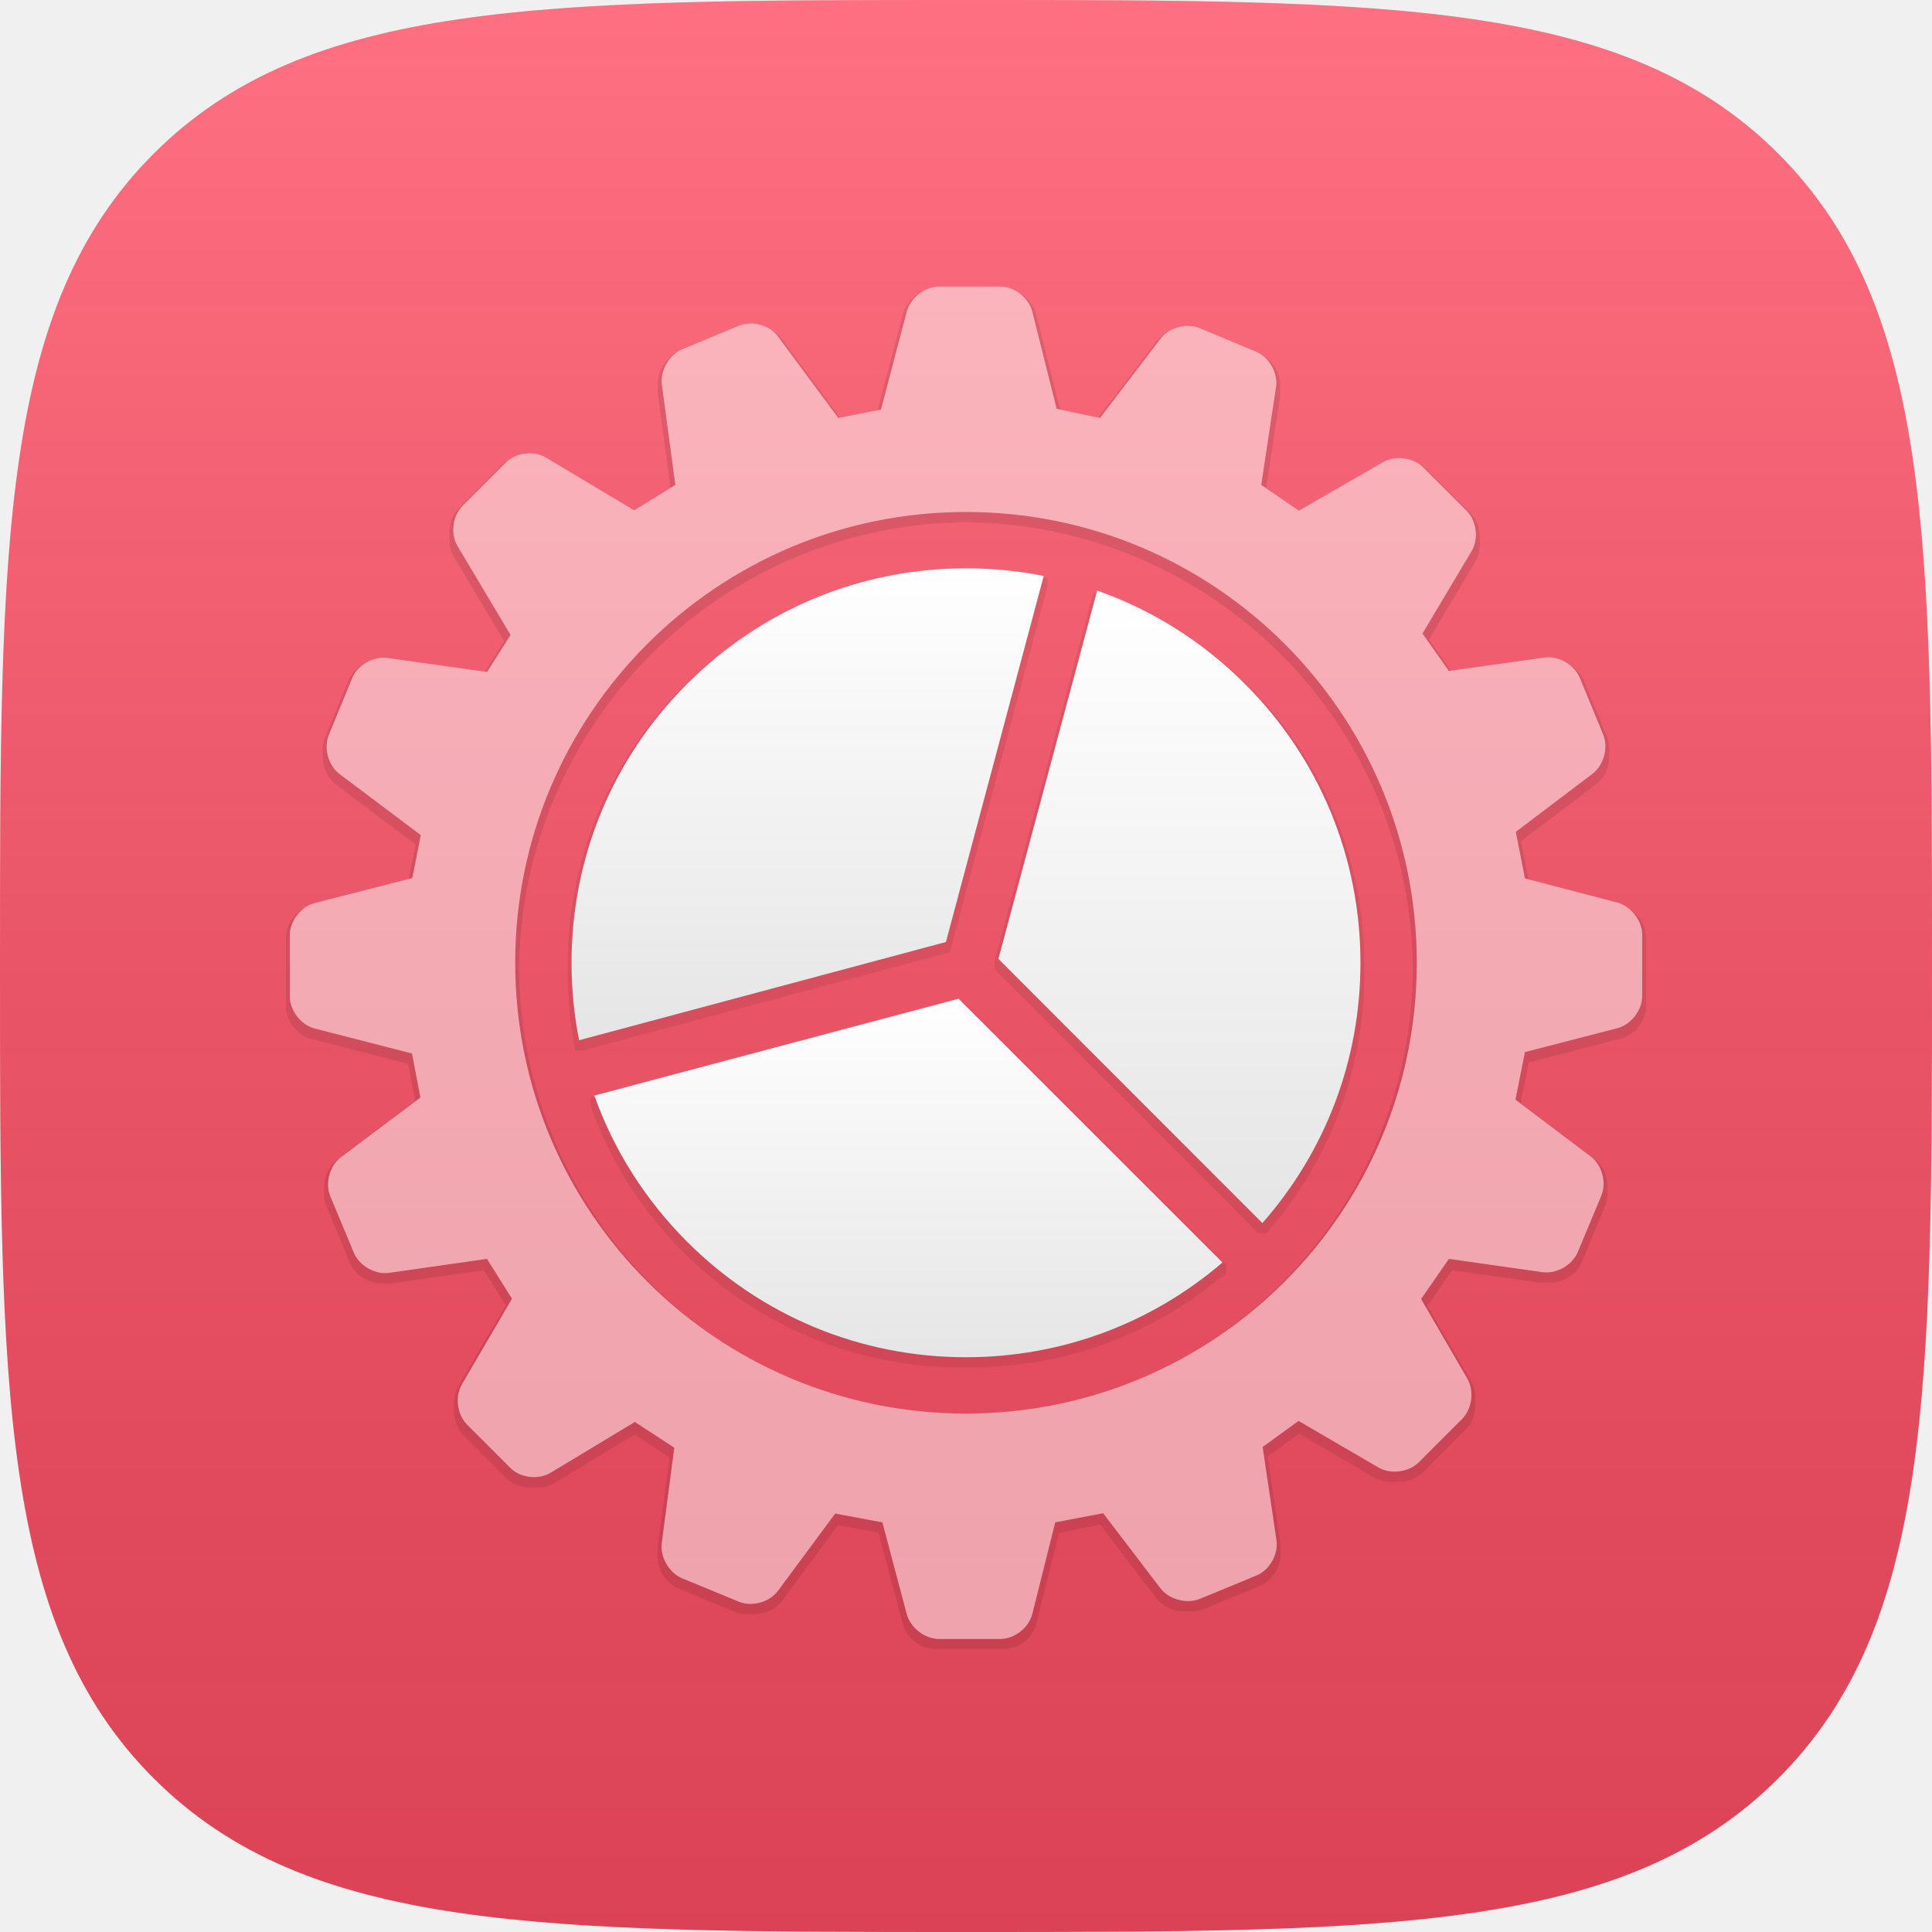
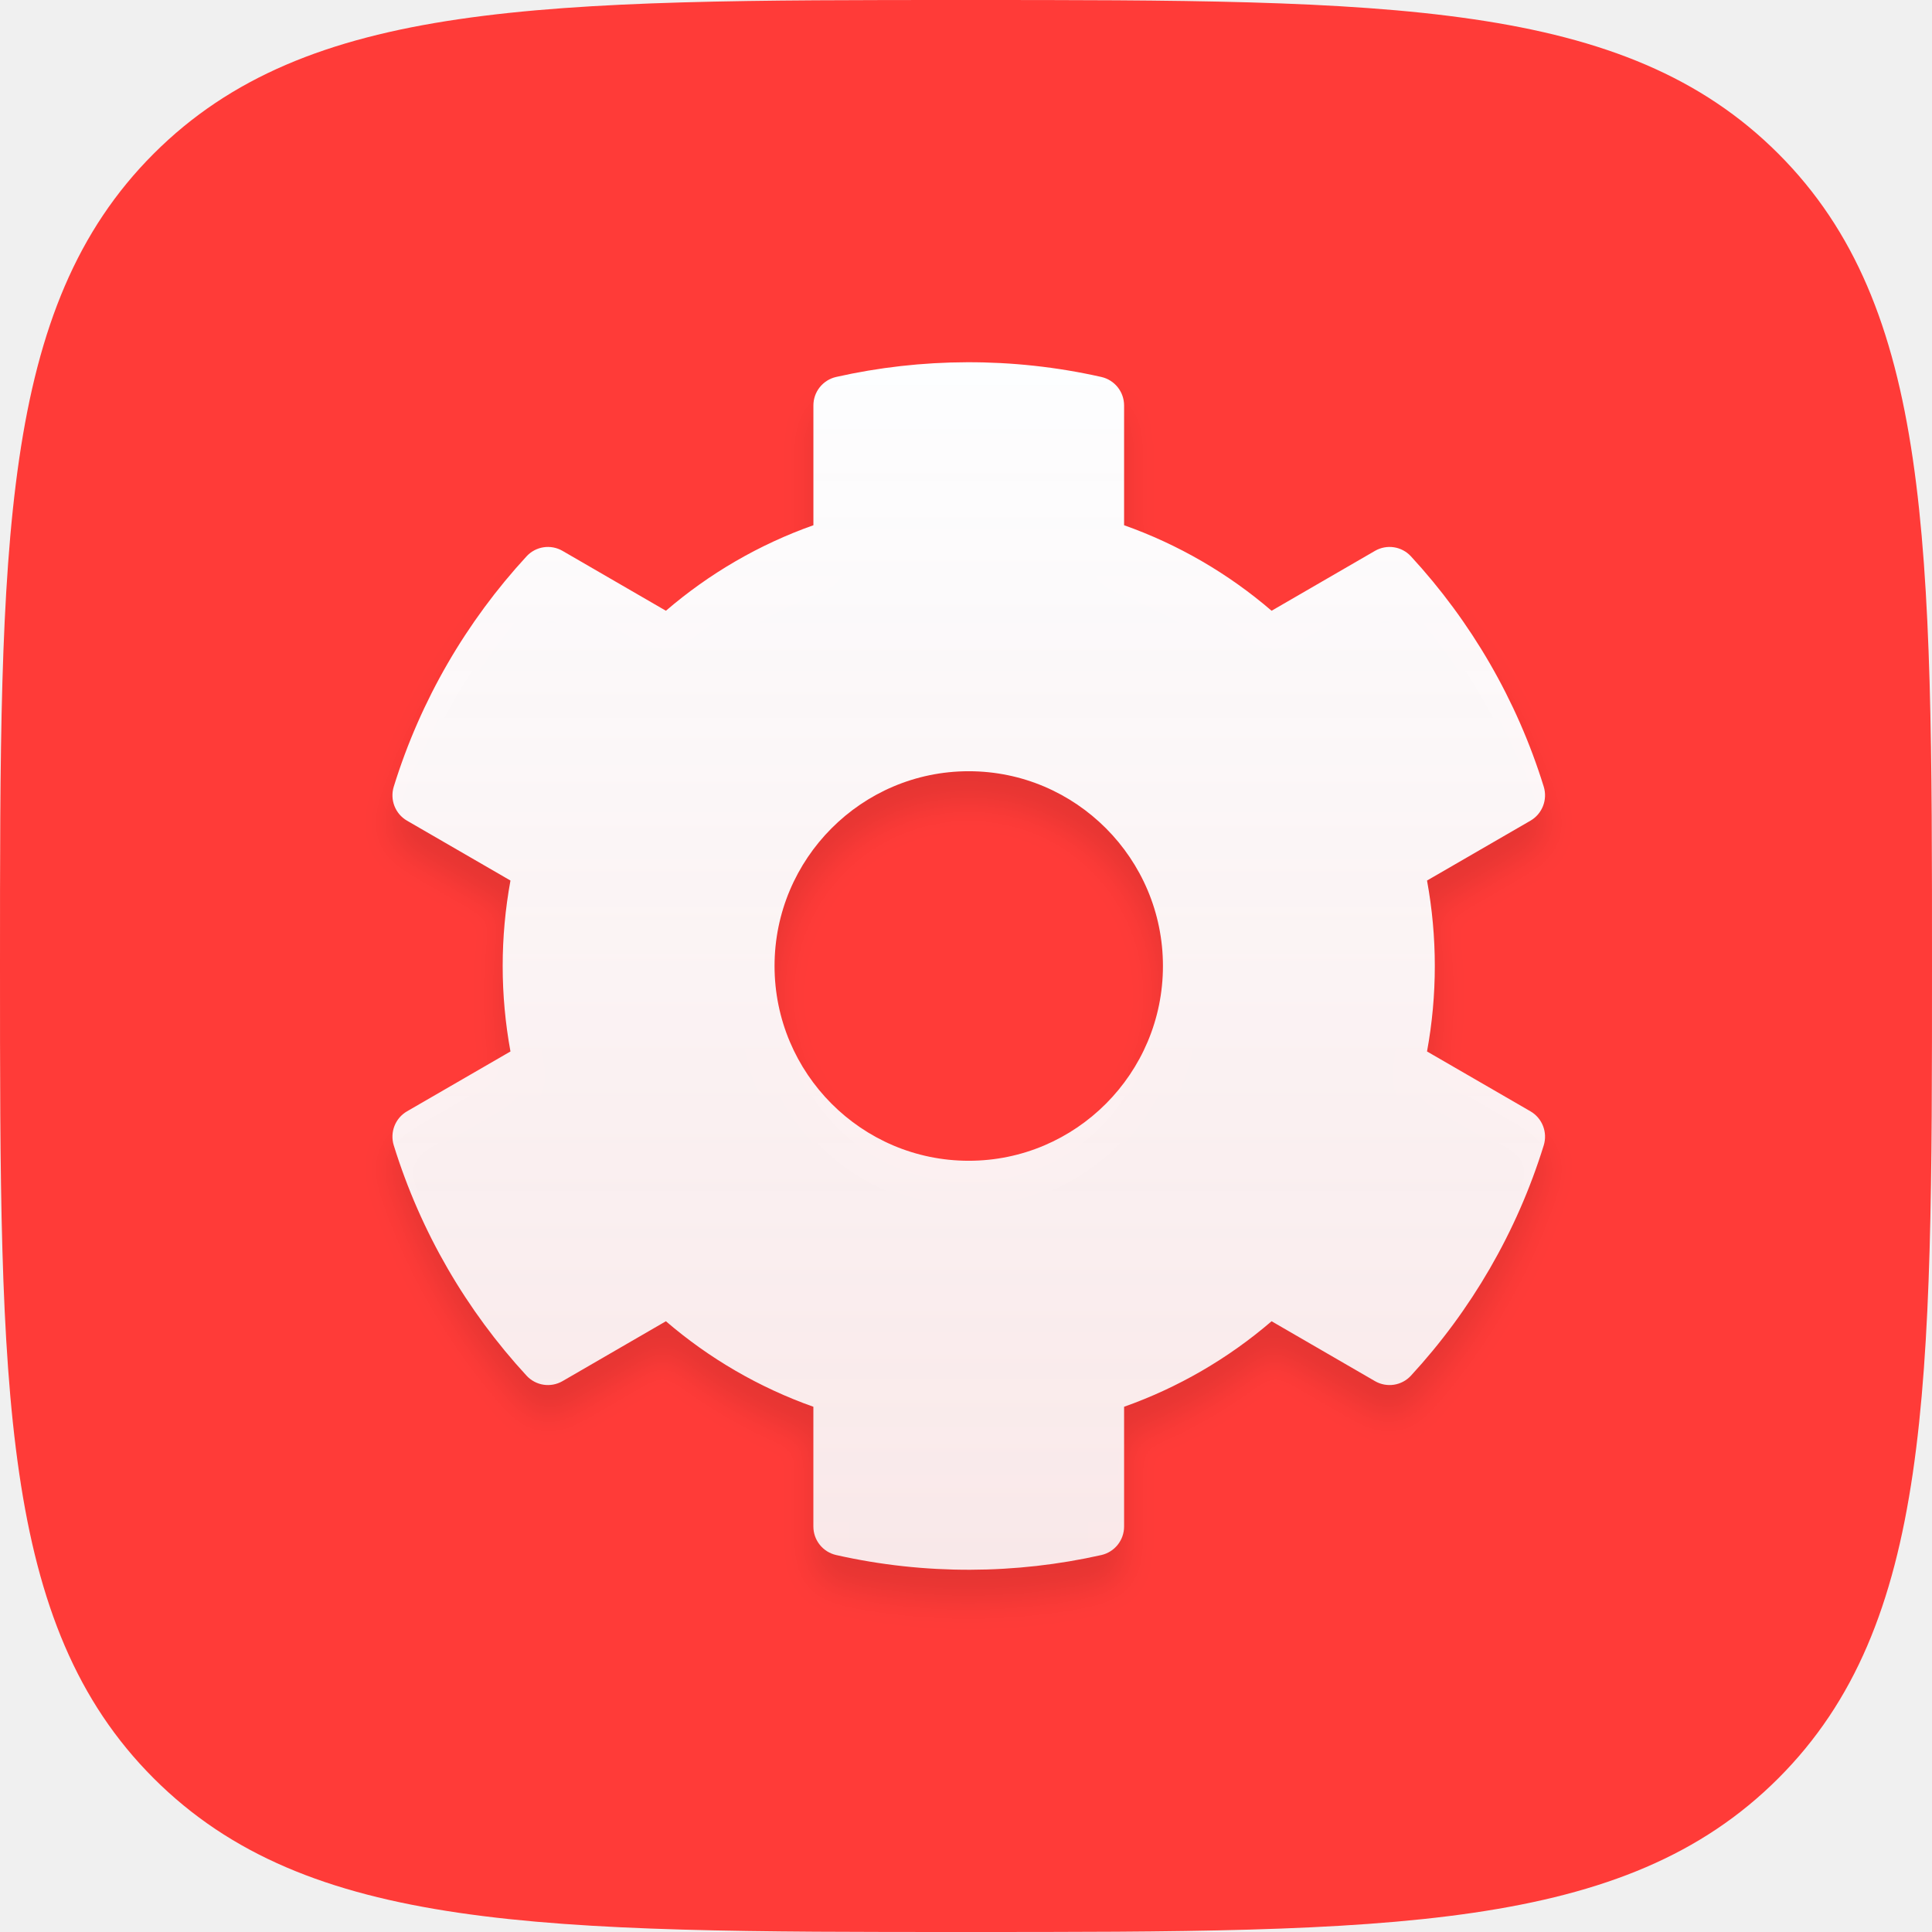
- <svg xmlns="http://www.w3.org/2000/svg" xmlns:xlink="http://www.w3.org/1999/xlink" width="600px" height="600px" viewBox="0 0 600 600" version="1.1">
+ <svg xmlns="http://www.w3.org/2000/svg" xmlns:xlink="http://www.w3.org/1999/xlink" width="64px" height="64px" viewBox="0 0 64 64" version="1.1">
  <defs>
-     <linearGradient x1="50%" y1="0%" x2="50%" y2="100%" id="linearGradient-1">
-       <stop stop-color="#FFFFFF" stop-opacity="0.2" offset="0%" />
-       <stop stop-color="#000000" stop-opacity="0.139" offset="100%" />
+     <path d="M32,64 C46.022,64 53.817,64 58.909,58.909 C64,53.817 64,46.022 64,32 C64,17.978 64,10.183 58.909,5.091 C53.817,0 46.022,0 32,0 C17.978,0 10.183,0 5.091,5.091 C0,10.183 0,17.978 0,32 C0,46.022 0,53.817 5.091,58.909 C10.183,64 17.978,64 32,64 Z" id="path-1" />
+     <linearGradient x1="50%" y1="0%" x2="50%" y2="100%" id="linearGradient-3">
+       <stop stop-color="#FDFEFF" offset="0%" />
+       <stop stop-color="#FBFCFD" stop-opacity="0.9" offset="100%" />
    </linearGradient>
-     <linearGradient x1="50%" y1="0%" x2="50%" y2="100%" id="linearGradient-2">
-       <stop stop-color="#FFFFFF" offset="0%" />
-       <stop stop-color="#F6F6F6" offset="35.243%" />
-       <stop stop-color="#E5E5E5" offset="100%" />
-     </linearGradient>
-     <path d="M250.742,94.412 L220.062,208.797 L302.043,290.828 C321.736,268.469 332.5,240.063 332.5,210 C332.5,177.279 319.758,146.517 296.62,123.379 C283.45,110.21 267.809,100.414 250.742,94.412 L250.742,94.412 Z" id="path-3" />
-     <filter x="-50%" y="-50%" width="200%" height="200%" filterUnits="objectBoundingBox" id="filter-4">
-       <feMorphology radius="1" operator="dilate" in="SourceAlpha" result="shadowSpreadOuter1" />
-       <feOffset dx="0" dy="2" in="shadowSpreadOuter1" result="shadowOffsetOuter1" />
-       <feColorMatrix values="0 0 0 0 0   0 0 0 0 0   0 0 0 0 0  0 0 0 0.08 0" type="matrix" in="shadowOffsetOuter1" />
-     </filter>
-     <path d="M234.137,89.864 C226.275,88.301 218.199,87.5 210,87.5 C177.279,87.5 146.517,100.242 123.379,123.38 C100.242,146.517 87.5,177.279 87.5,210 C87.5,218.168 88.295,226.214 89.846,234.049 L203.766,203.547 L234.137,89.864 L234.137,89.864 Z" id="path-5" />
-     <filter x="-50%" y="-50%" width="200%" height="200%" filterUnits="objectBoundingBox" id="filter-6">
-       <feMorphology radius="1" operator="dilate" in="SourceAlpha" result="shadowSpreadOuter1" />
-       <feOffset dx="0" dy="2" in="shadowSpreadOuter1" result="shadowOffsetOuter1" />
-       <feColorMatrix values="0 0 0 0 0   0 0 0 0 0   0 0 0 0 0  0 0 0 0.08 0" type="matrix" in="shadowOffsetOuter1" />
-     </filter>
-     <path d="M94.58,251.231 C100.595,268.108 110.334,283.575 123.379,296.62 C146.517,319.758 177.278,332.5 210,332.5 C239.541,332.5 267.485,322.11 289.663,303.066 L207.703,221.156 L94.58,251.231 L94.58,251.231 Z" id="path-7" />
-     <filter x="-50%" y="-50%" width="200%" height="200%" filterUnits="objectBoundingBox" id="filter-8">
-       <feMorphology radius="1" operator="dilate" in="SourceAlpha" result="shadowSpreadOuter1" />
-       <feOffset dx="0" dy="2" in="shadowSpreadOuter1" result="shadowOffsetOuter1" />
-       <feColorMatrix values="0 0 0 0 0   0 0 0 0 0   0 0 0 0 0  0 0 0 0.08 0" type="matrix" in="shadowOffsetOuter1" />
-     </filter>
-     <path d="M420,201.326 C420,196.902 416.542,192.412 412.256,191.291 L383.588,183.797 L380.743,169.355 L404.542,151.325 C408.067,148.655 409.559,143.177 407.88,139.101 L400.627,121.495 C398.946,117.415 394.045,114.601 389.652,115.214 L359.967,119.359 L351.766,107.762 L367.028,82.14 C369.288,78.345 368.592,72.739 365.466,69.612 L352.062,56.201 C348.939,53.077 343.302,52.335 339.486,54.535 L313.387,69.58 L301.687,61.593 L306.284,31.213 C306.946,26.844 304.181,21.926 300.101,20.224 L282.605,12.925 C278.529,11.224 273.056,12.689 270.374,16.205 L251.606,40.808 L238.156,37.963 L230.585,7.751 C229.513,3.47 225.063,0 220.637,0 L201.658,0 C197.237,0 192.742,3.456 191.617,7.727 L183.594,38.182 L170.361,40.807 L151.61,15.5 C148.982,11.954 143.541,10.456 139.467,12.15 L121.871,19.466 C117.792,21.162 114.963,26.089 115.551,30.464 L119.735,61.593 L106.941,69.471 L79.58,53.115 C75.789,50.849 70.187,51.542 67.062,54.669 L53.658,68.08 C50.535,71.205 49.837,76.811 52.102,80.608 L68.561,108.199 L61.235,119.686 L30.343,115.333 C25.966,114.716 21.053,117.529 19.374,121.605 L12.121,139.211 C10.44,143.292 11.937,148.748 15.472,151.404 L40.679,170.341 L38.055,183.688 L7.747,191.443 C3.468,192.538 0,197.007 0,201.435 L0,220.423 C0,224.847 3.468,229.323 7.747,230.421 L37.942,238.171 L40.567,251.846 L15.908,270.35 C12.375,273.001 10.887,278.453 12.588,282.534 L19.884,300.041 C21.583,304.119 26.51,306.917 30.879,306.293 L61.233,301.954 L68.997,314.316 L53.461,340.887 C51.231,344.701 51.952,350.323 55.078,353.45 L68.482,366.86 C71.605,369.984 77.199,370.671 80.989,368.385 L107.159,352.606 L119.405,360.593 L115.525,390.185 C114.951,394.568 117.797,399.486 121.88,401.17 L139.456,408.417 C143.54,410.101 148.981,408.591 151.615,405.035 L169.377,381.052 L184.029,383.786 L191.6,412.276 C192.734,416.542 197.233,420 201.658,420 L220.637,420 C225.059,420 229.513,416.528 230.59,412.231 L237.719,383.787 L252.591,380.942 L270.369,404.229 C273.051,407.742 278.536,409.224 282.62,407.54 L300.197,400.292 C304.281,398.608 307.068,393.707 306.419,389.333 L302.125,360.373 L313.277,352.279 L338.077,366.739 C341.894,368.964 347.516,368.238 350.642,365.111 L364.046,351.7 C367.169,348.576 367.906,342.954 365.681,339.124 L351.331,314.426 L359.967,301.955 L388.998,306.08 C393.376,306.703 398.303,303.905 400.004,299.823 L407.3,282.317 C408.999,278.239 407.525,272.782 403.997,270.121 L380.635,252.503 L383.588,237.735 L412.256,230.326 C416.533,229.221 420,224.743 420,220.315 L420,201.326 Z M210,350 C132.681,350 70,287.32 70,210 C70,132.681 132.681,70 210,70 C287.319,70 350,132.681 350,210 C350,287.32 287.319,350 210,350 L210,350 Z" id="path-9" />
-     <filter x="-50%" y="-50%" width="200%" height="200%" filterUnits="objectBoundingBox" id="filter-10">
-       <feMorphology radius="1" operator="dilate" in="SourceAlpha" result="shadowSpreadOuter1" />
-       <feOffset dx="0" dy="2" in="shadowSpreadOuter1" result="shadowOffsetOuter1" />
-       <feColorMatrix values="0 0 0 0 0   0 0 0 0 0   0 0 0 0 0  0 0 0 0.2 0" type="matrix" in="shadowOffsetOuter1" />
+     <path d="M34.272,22.831 L37.699,24.814 C38.09,25.041 38.272,25.509 38.138,25.942 C37.248,28.817 35.728,31.413 33.74,33.57 C33.434,33.903 32.939,33.978 32.548,33.752 L29.123,31.768 C27.682,33.006 26.026,33.967 24.237,34.601 L24.237,38.568 C24.237,39.021 23.924,39.413 23.483,39.513 C20.672,40.146 17.653,40.179 14.701,39.513 C14.259,39.414 13.944,39.022 13.944,38.568 L13.944,34.601 C12.156,33.967 10.499,33.006 9.059,31.768 L5.634,33.752 C5.243,33.978 4.748,33.903 4.442,33.57 C2.454,31.413 0.934,28.817 0.044,25.942 C-0.09,25.51 0.091,25.041 0.483,24.814 L3.91,22.831 C3.566,20.959 3.566,19.041 3.91,17.169 L0.483,15.186 C0.091,14.959 -0.09,14.491 0.044,14.058 C0.934,11.183 2.454,8.587 4.442,6.43 C4.748,6.097 5.243,6.022 5.634,6.248 L9.059,8.232 C10.499,6.994 12.156,6.033 13.945,5.399 L13.945,1.432 C13.944,0.979 14.258,0.587 14.699,0.487 C17.509,-0.146 20.528,-0.179 23.481,0.487 C23.923,0.586 24.237,0.978 24.237,1.432 L24.237,5.399 C26.026,6.033 27.683,6.994 29.123,8.232 L32.548,6.248 C32.939,6.022 33.434,6.097 33.74,6.43 C35.728,8.587 37.248,11.183 38.138,14.058 C38.272,14.49 38.09,14.959 37.699,15.186 L34.272,17.169 C34.616,19.041 34.616,20.959 34.272,22.831 Z M25.524,20 C25.524,16.443 22.638,13.548 19.091,13.548 C15.544,13.548 12.658,16.443 12.658,20 C12.658,23.557 15.544,26.452 19.091,26.452 C22.638,26.452 25.524,23.557 25.524,20 Z" id="path-4" />
+     <filter x="-5.2%" y="-2.5%" width="110.5%" height="110.0%" filterUnits="objectBoundingBox" id="filter-5">
+       <feOffset dx="0" dy="1" in="SourceAlpha" result="shadowOffsetOuter1" />
+       <feGaussianBlur stdDeviation="0.5" in="shadowOffsetOuter1" result="shadowBlurOuter1" />
+       <feColorMatrix values="0 0 0 0 0   0 0 0 0 0   0 0 0 0 0  0 0 0 0.1 0" type="matrix" in="shadowBlurOuter1" />
    </filter>
  </defs>
  <g id="Page-1" stroke="none" stroke-width="1" fill="none" fill-rule="evenodd">
-     <g id="Group-2-Copy-7">
-       <path d="M552.269,552.269 C600,504.538 600,431.458 600,300 C600,168.542 600,95.462 552.269,47.731 C504.538,0 431.458,0 300,0 C168.542,0 95.462,0 47.731,47.731 C0,95.462 0,168.542 0,300 C0,431.458 0,504.538 47.731,552.269 C95.462,600 168.542,600 300,600 C431.458,600 504.538,600 552.269,552.269 L552.269,552.269 Z" id="path" fill="#FF4D63" />
-       <path d="M552.269,552.269 C600,504.538 600,431.458 600,300 C600,168.542 600,95.462 552.269,47.731 C504.538,0 431.458,0 300,0 C168.542,0 95.462,0 47.731,47.731 C0,95.462 0,168.542 0,300 C0,431.458 0,504.538 47.731,552.269 C95.462,600 168.542,600 300,600 C431.458,600 504.538,600 552.269,552.269 L552.269,552.269 Z" id="path-copy" fill="url(#linearGradient-1)" />
-       <g id="ios-cog" transform="translate(90, 89)">
-         <g id="Group">
-           <g id="Shape">
-             <use fill="black" fill-opacity="1" filter="url(#filter-4)" xlink:href="#path-3" />
-             <use fill="url(#linearGradient-2)" fill-rule="evenodd" xlink:href="#path-3" />
-           </g>
-           <g id="Shape">
-             <use fill="black" fill-opacity="1" filter="url(#filter-6)" xlink:href="#path-5" />
-             <use fill="url(#linearGradient-2)" fill-rule="evenodd" xlink:href="#path-5" />
-           </g>
-           <g id="Shape">
-             <use fill="black" fill-opacity="1" filter="url(#filter-8)" xlink:href="#path-7" />
-             <use fill="url(#linearGradient-2)" fill-rule="evenodd" xlink:href="#path-7" />
-           </g>
-           <g id="Shape" opacity="0.497">
-             <use fill="black" fill-opacity="1" filter="url(#filter-10)" xlink:href="#path-9" />
-             <use fill="#FFFFFF" fill-rule="evenodd" xlink:href="#path-9" />
+     <g id="Artboard" transform="translate(-907, -348)">
+       <g id="settings" transform="translate(907, 348)">
+         <mask id="mask-2" fill="white">
+           <use xlink:href="#path-1" />
+         </mask>
+         <use id="Path" fill="#FF3B38" xlink:href="#path-1" />
+         <g id="cog" mask="url(#mask-2)" fill-rule="nonzero">
+           <g transform="translate(13, 12)" id="Shape">
+             <g>
+               <use fill="black" fill-opacity="1" filter="url(#filter-5)" xlink:href="#path-4" />
+               <use fill="url(#linearGradient-3)" xlink:href="#path-4" />
+             </g>
          </g>
        </g>
      </g>
    </g>
  </g>
</svg>
